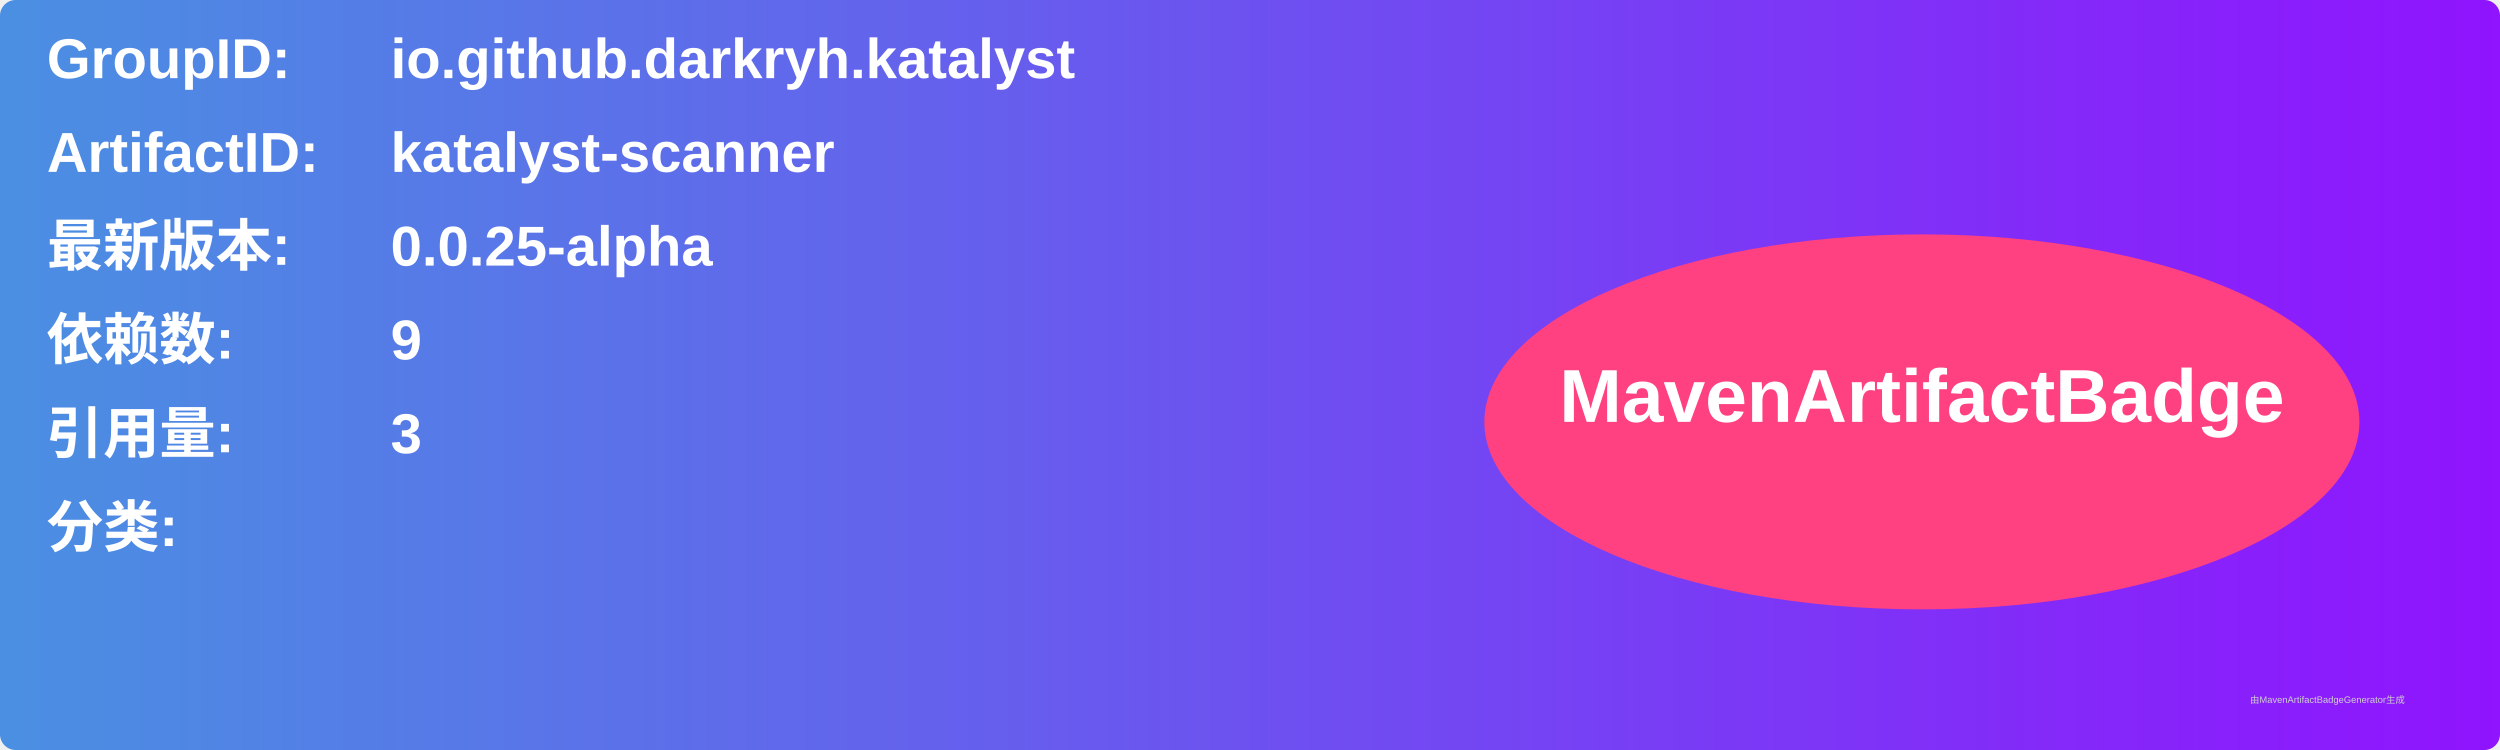
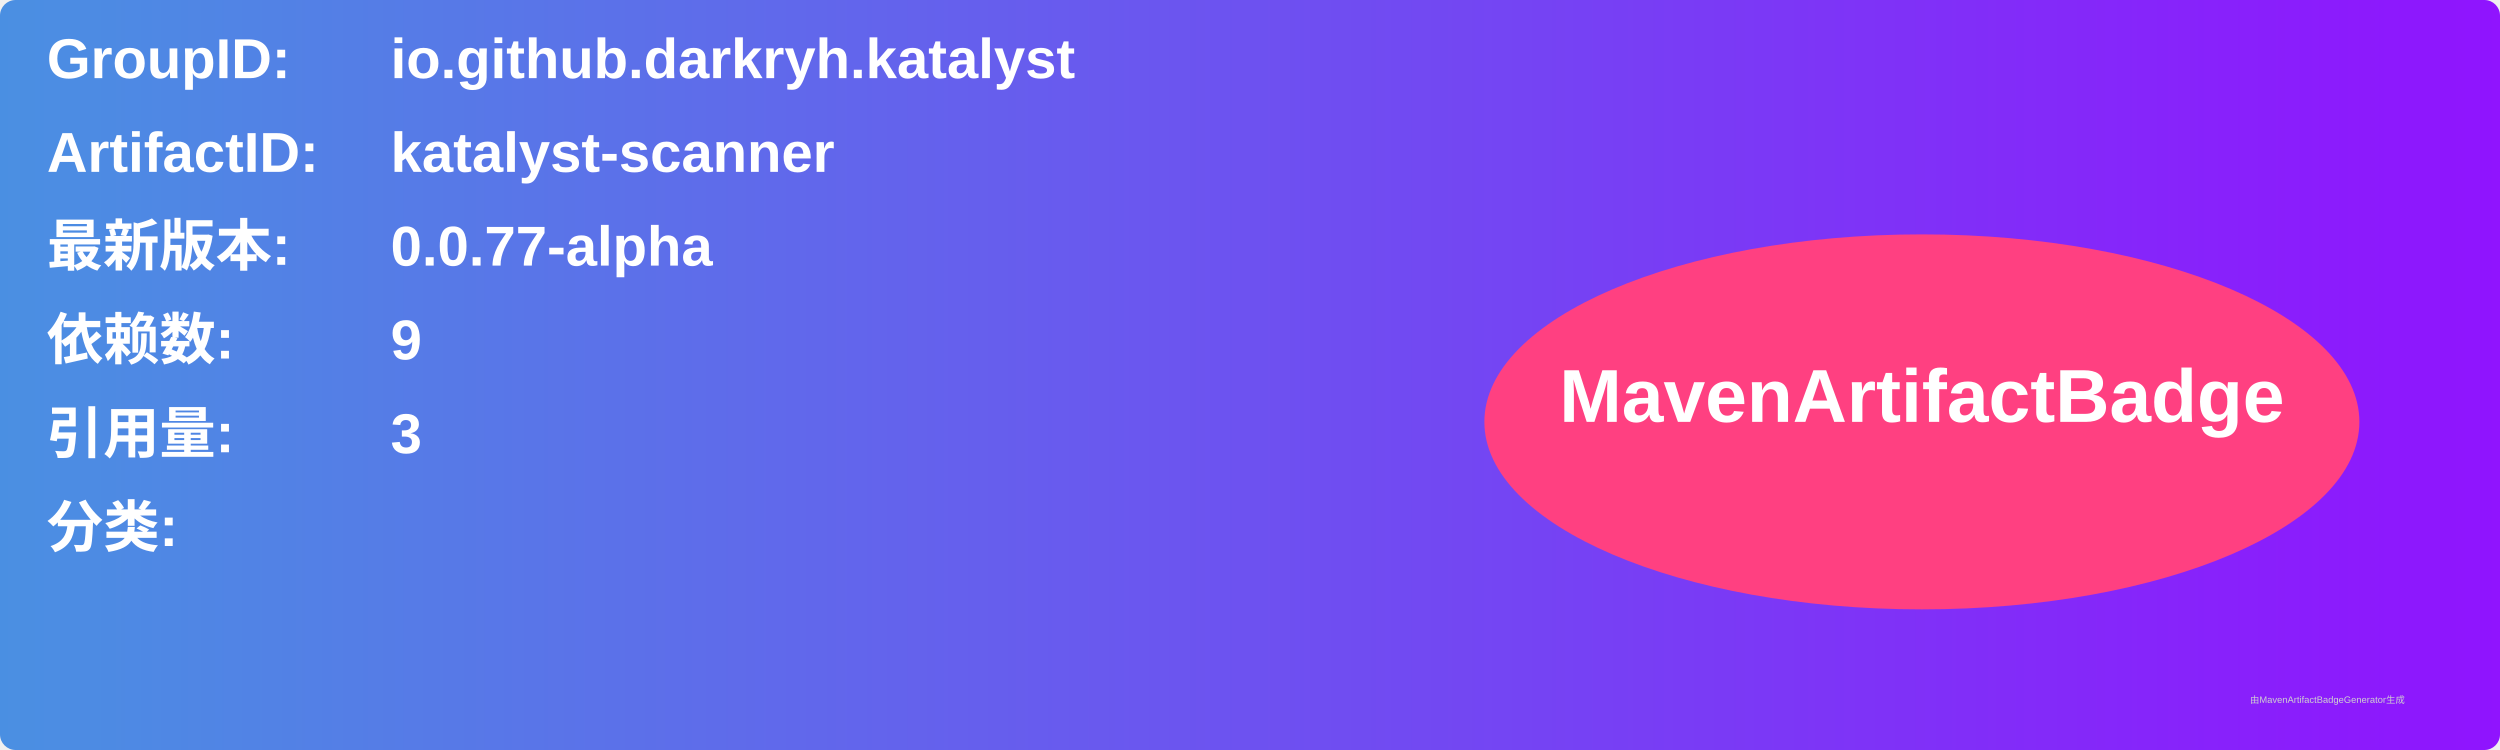
<svg xmlns="http://www.w3.org/2000/svg" width="800" height="240" viewBox="0 0 800 240">
  <linearGradient id="grad" x1="0%" y1="0%" x2="100%" y2="0%">
    <stop offset="0%" stop-color="#4a90e2" />
    <stop offset="100%" stop-color="#9013fe" />
  </linearGradient>
  <rect width="100%" height="100%" rx="5" ry="5" fill="url(#grad)" />
  <g transform="translate(15, 15)">
    <text x="0" y="10" font-family="Arial" font-size="18" fill="white" font-weight="bold" width="260">GroupID:</text>
    <text x="110" y="10" font-family="Arial" font-size="18" fill="white" font-weight="bold" width="460">io.github.darkryh.katalyst</text>
    <text x="0" y="40" font-family="Arial" font-size="18" fill="white" font-weight="bold" width="260">ArtifactID:</text>
    <text x="110" y="40" font-family="Arial" font-size="18" fill="white" font-weight="bold" width="460">katalyst-scanner</text>
    <text x="0" y="70" font-family="Arial" font-size="18" fill="white" font-weight="bold">最新版本:</text>
    <text x="110" y="70" font-family="Arial" font-size="18" fill="white" font-weight="bold">
-       <tspan font-weight="bold">0.0.25-alpha</tspan>
+       <tspan font-weight="bold">0.0.77-alpha</tspan>
    </text>
    <text x="0" y="100" font-family="Arial" font-size="18" fill="white" font-weight="bold">依赖数: </text>
    <text x="110" y="100" font-family="Arial" font-size="18" fill="white">
      <tspan font-weight="bold">9</tspan>
    </text>
    <text x="0" y="130" font-family="Arial" font-size="18" fill="white" font-weight="bold">引用量: </text>
    <text x="110" y="130" font-family="Arial" font-size="18" fill="white">
      <tspan font-weight="bold">3</tspan>
    </text>
    <text x="0" y="160" font-family="Arial" font-size="18" fill="white" font-weight="bold">分类:</text>
    <text x="10" y="190" font-family="Arial" font-size="10" fill="white">
      <tspan font-weight="bold" />
    </text>
    <ellipse cx="600" cy="120" rx="140" ry="60" fill="#ff4081" />
    <text x="600" y="120" text-anchor="middle" font-family="Arial" font-size="24" fill="white" font-weight="bold">MavenArtifactBadge</text>
  </g>
  <text x="720" y="225" font-family="Arial" font-size="3" fill="#d0d0d0">由MavenArtifactBadgeGenerator生成</text>
</svg>
